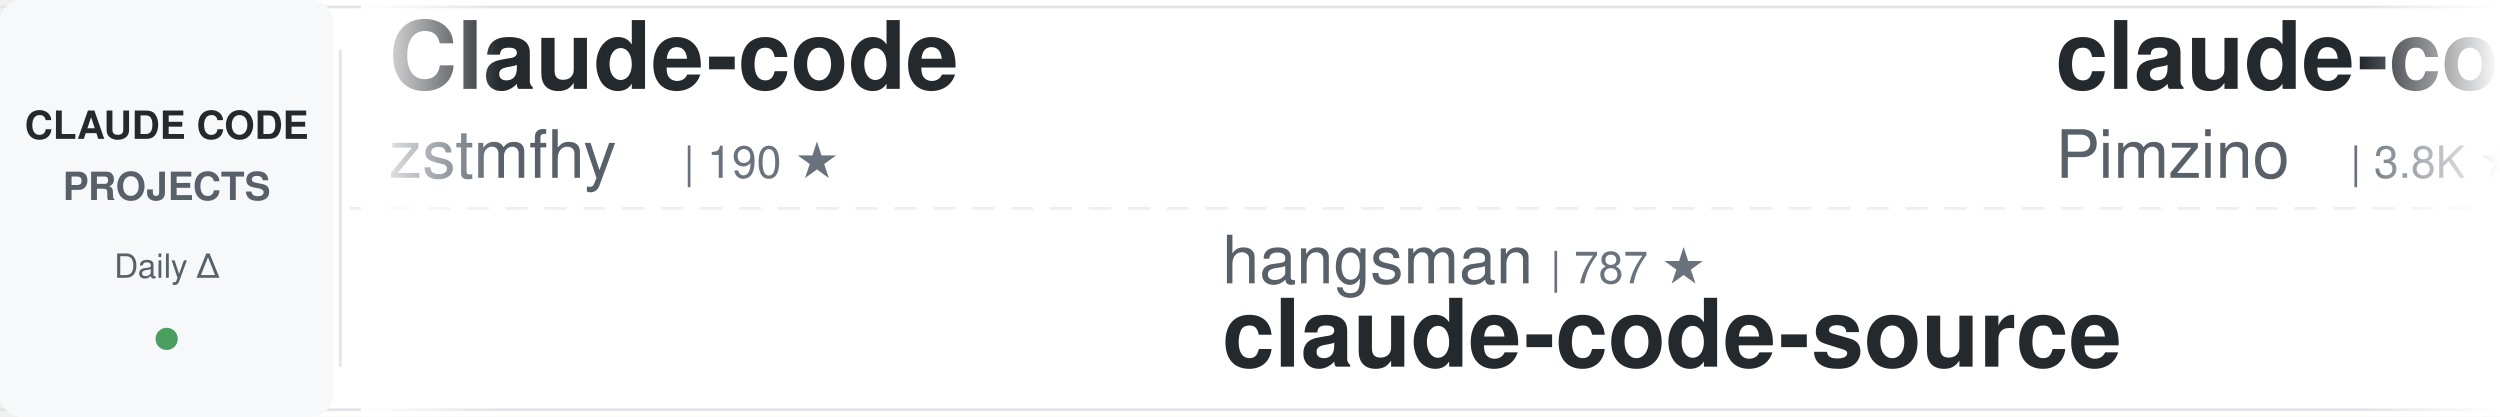
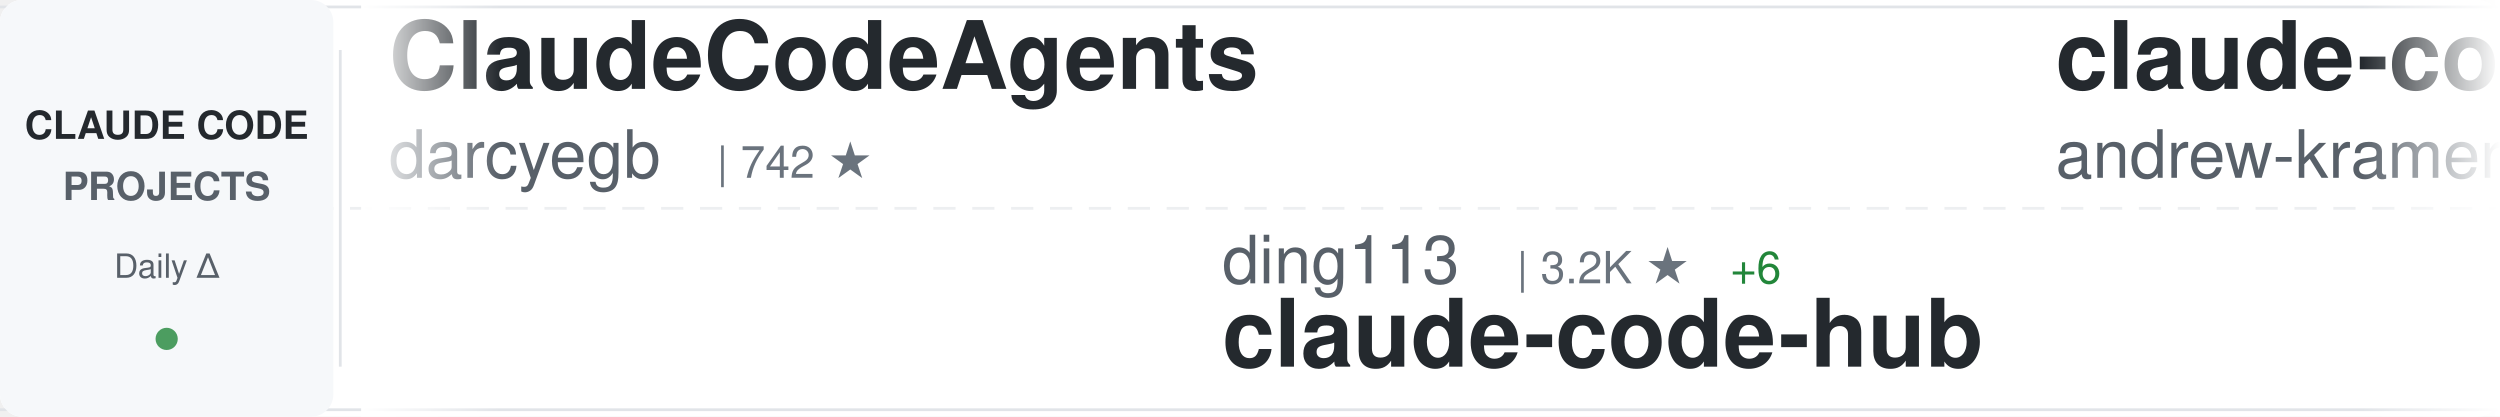
<svg xmlns="http://www.w3.org/2000/svg" width="900" height="150">
  <defs>
    <linearGradient id="awesomeLeftFade" x1="0%" y1="0%" x2="100%" y2="0%">
      <stop offset="0%" style="stop-color:#ffffff;stop-opacity:1" />
      <stop offset="100%" style="stop-color:#ffffff;stop-opacity:0" />
    </linearGradient>
    <linearGradient id="awesomeRightFade" x1="0%" y1="0%" x2="100%" y2="0%">
      <stop offset="0%" style="stop-color:#ffffff;stop-opacity:0" />
      <stop offset="100%" style="stop-color:#ffffff;stop-opacity:1" />
    </linearGradient>
  </defs>
  <rect width="900" height="150" fill="#ffffff" rx="8" />
  <rect x="0" y="2" width="900" height="1" fill="#e1e4e8" />
  <rect x="0" y="147" width="900" height="1" fill="#e1e4e8" />
  <line x1="0" y1="75" x2="900" y2="75" stroke="#e1e4e8" stroke-width="1" stroke-dasharray="8 6" opacity="0.6" />
  <rect x="0" y="0" width="120" height="150" fill="#f6f8fa" rx="8" />
  <text x="60" y="50" font-family="-apple-system, BlinkMacSystemFont, 'Segoe UI', Helvetica, Arial, sans-serif" font-size="14" font-weight="600" fill="#24292e" text-anchor="middle">CLAUDE CODE</text>
  <text x="60" y="72" font-family="-apple-system, BlinkMacSystemFont, 'Segoe UI', Helvetica, Arial, sans-serif" font-size="14" font-weight="600" fill="#586069" text-anchor="middle">PROJECTS</text>
  <text x="60" y="100" font-family="-apple-system, BlinkMacSystemFont, 'Segoe UI', Helvetica, Arial, sans-serif" font-size="12" font-weight="500" fill="#586069" text-anchor="middle">Daily Δ</text>
  <circle cx="60" cy="122" r="4" fill="#22863a" opacity="0.8" />
  <rect x="122" y="18" width="1" height="114" fill="#e1e4e8" />
  <clipPath id="awesomeTickerClip">
    <rect x="130" y="0" width="770" height="150" />
  </clipPath>
  <g clip-path="url(#awesomeTickerClip)">
    <g id="awesomeTickerItems">
      <animateTransform attributeName="transform" attributeType="XML" type="translate" from="0 0" to="-3000 0" dur="54s" repeatCount="indefinite" />
      <g transform="translate(0, 0)">
-         <text x="140" y="32" font-family="-apple-system, BlinkMacSystemFont, 'Segoe UI', Helvetica, Arial, sans-serif" font-size="34" font-weight="600" fill="#24292e">Claude-code</text>
-         <text x="140" y="64" font-family="-apple-system, BlinkMacSystemFont, 'Segoe UI', Helvetica, Arial, sans-serif" font-size="24" font-weight="400" fill="#586069">zstmfhy</text>
-         <text x="246" y="64" font-family="-apple-system, BlinkMacSystemFont, 'Segoe UI', Helvetica, Arial, sans-serif" font-size="16" font-weight="500" fill="#6a737d">| 190 ★</text>
+         <text x="140" y="32" font-family="-apple-system, BlinkMacSystemFont, 'Segoe UI', Helvetica, Arial, sans-serif" font-size="34" font-weight="600" fill="#24292e">ClaudeCodeAgents</text>
+         <text x="140" y="64" font-family="-apple-system, BlinkMacSystemFont, 'Segoe UI', Helvetica, Arial, sans-serif" font-size="24" font-weight="400" fill="#586069">darcyegb</text>
+         <text x="258" y="64" font-family="-apple-system, BlinkMacSystemFont, 'Segoe UI', Helvetica, Arial, sans-serif" font-size="16" font-weight="500" fill="#6a737d">| 742 ★</text>
      </g>
      <g transform="translate(300, 0)">
-         <text x="140" y="102" font-family="-apple-system, BlinkMacSystemFont, 'Segoe UI', Helvetica, Arial, sans-serif" font-size="24" font-weight="400" fill="#586069">hangsman</text>
-         <text x="258" y="102" font-family="-apple-system, BlinkMacSystemFont, 'Segoe UI', Helvetica, Arial, sans-serif" font-size="16" font-weight="500" fill="#6a737d">| 787 ★</text>
-         <text x="140" y="132" font-family="-apple-system, BlinkMacSystemFont, 'Segoe UI', Helvetica, Arial, sans-serif" font-size="34" font-weight="600" fill="#24292e">claude-code-source</text>
+         <text x="140" y="102" font-family="-apple-system, BlinkMacSystemFont, 'Segoe UI', Helvetica, Arial, sans-serif" font-size="24" font-weight="400" fill="#586069">ding113</text>
+         <text x="246" y="102" font-family="-apple-system, BlinkMacSystemFont, 'Segoe UI', Helvetica, Arial, sans-serif" font-size="16" font-weight="500" fill="#6a737d">| 3.2K ★</text>
+         <text x="323" y="102" font-family="-apple-system, BlinkMacSystemFont, 'Segoe UI', Helvetica, Arial, sans-serif" font-size="16" font-weight="500" fill="#22863a"> +6</text>
+         <text x="140" y="132" font-family="-apple-system, BlinkMacSystemFont, 'Segoe UI', Helvetica, Arial, sans-serif" font-size="34" font-weight="600" fill="#24292e">claude-code-hub</text>
      </g>
      <g transform="translate(600, 0)">
-         <text x="140" y="32" font-family="-apple-system, BlinkMacSystemFont, 'Segoe UI', Helvetica, Arial, sans-serif" font-size="34" font-weight="600" fill="#24292e">claude-code-spec-workflo...</text>
-         <text x="140" y="64" font-family="-apple-system, BlinkMacSystemFont, 'Segoe UI', Helvetica, Arial, sans-serif" font-size="24" font-weight="400" fill="#586069">Pimzino</text>
-         <text x="246" y="64" font-family="-apple-system, BlinkMacSystemFont, 'Segoe UI', Helvetica, Arial, sans-serif" font-size="16" font-weight="500" fill="#6a737d">| 3.8K ★</text>
-         <text x="323" y="64" font-family="-apple-system, BlinkMacSystemFont, 'Segoe UI', Helvetica, Arial, sans-serif" font-size="16" font-weight="500" fill="#22863a"> +1</text>
+         <text x="140" y="32" font-family="-apple-system, BlinkMacSystemFont, 'Segoe UI', Helvetica, Arial, sans-serif" font-size="34" font-weight="600" fill="#24292e">claude-code-source-build</text>
+         <text x="140" y="64" font-family="-apple-system, BlinkMacSystemFont, 'Segoe UI', Helvetica, Arial, sans-serif" font-size="24" font-weight="400" fill="#586069">andrew-kramer-inno</text>
+         <text x="378" y="64" font-family="-apple-system, BlinkMacSystemFont, 'Segoe UI', Helvetica, Arial, sans-serif" font-size="16" font-weight="500" fill="#6a737d">| 593 ★</text>
      </g>
      <g transform="translate(900, 0)">
-         <text x="140" y="102" font-family="-apple-system, BlinkMacSystemFont, 'Segoe UI', Helvetica, Arial, sans-serif" font-size="24" font-weight="400" fill="#586069">nicedreamzapp</text>
-         <text x="318" y="102" font-family="-apple-system, BlinkMacSystemFont, 'Segoe UI', Helvetica, Arial, sans-serif" font-size="16" font-weight="500" fill="#6a737d">| 2.9K ★</text>
-         <text x="395" y="102" font-family="-apple-system, BlinkMacSystemFont, 'Segoe UI', Helvetica, Arial, sans-serif" font-size="16" font-weight="500" fill="#22863a"> +5</text>
-         <text x="140" y="132" font-family="-apple-system, BlinkMacSystemFont, 'Segoe UI', Helvetica, Arial, sans-serif" font-size="34" font-weight="600" fill="#24292e">claude-code-local</text>
+         <text x="140" y="102" font-family="-apple-system, BlinkMacSystemFont, 'Segoe UI', Helvetica, Arial, sans-serif" font-size="24" font-weight="400" fill="#586069">rohitg00</text>
+         <text x="258" y="102" font-family="-apple-system, BlinkMacSystemFont, 'Segoe UI', Helvetica, Arial, sans-serif" font-size="16" font-weight="500" fill="#6a737d">| 2.2K ★</text>
+         <text x="335" y="102" font-family="-apple-system, BlinkMacSystemFont, 'Segoe UI', Helvetica, Arial, sans-serif" font-size="16" font-weight="500" fill="#22863a"> +6</text>
+         <text x="140" y="132" font-family="-apple-system, BlinkMacSystemFont, 'Segoe UI', Helvetica, Arial, sans-serif" font-size="34" font-weight="600" fill="#24292e">awesome-claude-code-tool...</text>
      </g>
      <g transform="translate(1200, 0)">
-         <text x="140" y="32" font-family="-apple-system, BlinkMacSystemFont, 'Segoe UI', Helvetica, Arial, sans-serif" font-size="34" font-weight="600" fill="#24292e">claude-code-video-toolki...</text>
-         <text x="140" y="64" font-family="-apple-system, BlinkMacSystemFont, 'Segoe UI', Helvetica, Arial, sans-serif" font-size="24" font-weight="400" fill="#586069">digitalsamba</text>
-         <text x="306" y="64" font-family="-apple-system, BlinkMacSystemFont, 'Segoe UI', Helvetica, Arial, sans-serif" font-size="16" font-weight="500" fill="#6a737d">| 1.7K ★</text>
-         <text x="383" y="64" font-family="-apple-system, BlinkMacSystemFont, 'Segoe UI', Helvetica, Arial, sans-serif" font-size="16" font-weight="500" fill="#22863a"> +6</text>
+         <text x="140" y="32" font-family="-apple-system, BlinkMacSystemFont, 'Segoe UI', Helvetica, Arial, sans-serif" font-size="34" font-weight="600" fill="#24292e">claude-code-security-rev...</text>
+         <text x="140" y="64" font-family="-apple-system, BlinkMacSystemFont, 'Segoe UI', Helvetica, Arial, sans-serif" font-size="24" font-weight="400" fill="#586069">anthropics</text>
+         <text x="282" y="64" font-family="-apple-system, BlinkMacSystemFont, 'Segoe UI', Helvetica, Arial, sans-serif" font-size="16" font-weight="500" fill="#6a737d">| 5.5K ★</text>
+         <text x="359" y="64" font-family="-apple-system, BlinkMacSystemFont, 'Segoe UI', Helvetica, Arial, sans-serif" font-size="16" font-weight="500" fill="#22863a"> +12</text>
      </g>
      <g transform="translate(1500, 0)">
-         <text x="140" y="102" font-family="-apple-system, BlinkMacSystemFont, 'Segoe UI', Helvetica, Arial, sans-serif" font-size="24" font-weight="400" fill="#586069">Alishahryar1</text>
-         <text x="306" y="102" font-family="-apple-system, BlinkMacSystemFont, 'Segoe UI', Helvetica, Arial, sans-serif" font-size="16" font-weight="500" fill="#6a737d">| 38.4K ★</text>
-         <text x="392" y="102" font-family="-apple-system, BlinkMacSystemFont, 'Segoe UI', Helvetica, Arial, sans-serif" font-size="16" font-weight="500" fill="#22863a"> +190</text>
-         <text x="140" y="132" font-family="-apple-system, BlinkMacSystemFont, 'Segoe UI', Helvetica, Arial, sans-serif" font-size="34" font-weight="600" fill="#24292e">free-claude-code</text>
+         <text x="140" y="102" font-family="-apple-system, BlinkMacSystemFont, 'Segoe UI', Helvetica, Arial, sans-serif" font-size="24" font-weight="400" fill="#586069">luyao618</text>
+         <text x="258" y="102" font-family="-apple-system, BlinkMacSystemFont, 'Segoe UI', Helvetica, Arial, sans-serif" font-size="16" font-weight="500" fill="#6a737d">| 1.6K ★</text>
+         <text x="335" y="102" font-family="-apple-system, BlinkMacSystemFont, 'Segoe UI', Helvetica, Arial, sans-serif" font-size="16" font-weight="500" fill="#22863a"> +5</text>
+         <text x="140" y="132" font-family="-apple-system, BlinkMacSystemFont, 'Segoe UI', Helvetica, Arial, sans-serif" font-size="34" font-weight="600" fill="#24292e">Claude-Code-Source-Study</text>
      </g>
      <g transform="translate(1800, 0)">
-         <text x="140" y="32" font-family="-apple-system, BlinkMacSystemFont, 'Segoe UI', Helvetica, Arial, sans-serif" font-size="34" font-weight="600" fill="#24292e">Claude-Code-Game-Studios</text>
-         <text x="140" y="64" font-family="-apple-system, BlinkMacSystemFont, 'Segoe UI', Helvetica, Arial, sans-serif" font-size="24" font-weight="400" fill="#586069">Donchitos</text>
-         <text x="270" y="64" font-family="-apple-system, BlinkMacSystemFont, 'Segoe UI', Helvetica, Arial, sans-serif" font-size="16" font-weight="500" fill="#6a737d">| 22.6K ★</text>
-         <text x="356" y="64" font-family="-apple-system, BlinkMacSystemFont, 'Segoe UI', Helvetica, Arial, sans-serif" font-size="16" font-weight="500" fill="#22863a"> +36</text>
+         <text x="140" y="32" font-family="-apple-system, BlinkMacSystemFont, 'Segoe UI', Helvetica, Arial, sans-serif" font-size="34" font-weight="600" fill="#24292e">Claude-Code-Usage-Monito...</text>
+         <text x="140" y="64" font-family="-apple-system, BlinkMacSystemFont, 'Segoe UI', Helvetica, Arial, sans-serif" font-size="24" font-weight="400" fill="#586069">Maciek-roboblog</text>
+         <text x="342" y="64" font-family="-apple-system, BlinkMacSystemFont, 'Segoe UI', Helvetica, Arial, sans-serif" font-size="16" font-weight="500" fill="#6a737d">| 8.4K ★</text>
+         <text x="419" y="64" font-family="-apple-system, BlinkMacSystemFont, 'Segoe UI', Helvetica, Arial, sans-serif" font-size="16" font-weight="500" fill="#22863a"> +19</text>
      </g>
      <g transform="translate(2100, 0)">
-         <text x="140" y="102" font-family="-apple-system, BlinkMacSystemFont, 'Segoe UI', Helvetica, Arial, sans-serif" font-size="24" font-weight="400" fill="#586069">shanraisshan</text>
-         <text x="306" y="102" font-family="-apple-system, BlinkMacSystemFont, 'Segoe UI', Helvetica, Arial, sans-serif" font-size="16" font-weight="500" fill="#6a737d">| 61.9K ★</text>
-         <text x="392" y="102" font-family="-apple-system, BlinkMacSystemFont, 'Segoe UI', Helvetica, Arial, sans-serif" font-size="16" font-weight="500" fill="#22863a"> +74</text>
-         <text x="140" y="132" font-family="-apple-system, BlinkMacSystemFont, 'Segoe UI', Helvetica, Arial, sans-serif" font-size="34" font-weight="600" fill="#24292e">claude-code-best-practic...</text>
+         <text x="140" y="102" font-family="-apple-system, BlinkMacSystemFont, 'Segoe UI', Helvetica, Arial, sans-serif" font-size="24" font-weight="400" fill="#586069">disler</text>
+         <text x="234" y="102" font-family="-apple-system, BlinkMacSystemFont, 'Segoe UI', Helvetica, Arial, sans-serif" font-size="16" font-weight="500" fill="#6a737d">| 3.8K ★</text>
+         <text x="311" y="102" font-family="-apple-system, BlinkMacSystemFont, 'Segoe UI', Helvetica, Arial, sans-serif" font-size="16" font-weight="500" fill="#22863a"> +3</text>
+         <text x="140" y="132" font-family="-apple-system, BlinkMacSystemFont, 'Segoe UI', Helvetica, Arial, sans-serif" font-size="34" font-weight="600" fill="#24292e">claude-code-hooks-master...</text>
      </g>
      <g transform="translate(2400, 0)">
-         <text x="140" y="32" font-family="-apple-system, BlinkMacSystemFont, 'Segoe UI', Helvetica, Arial, sans-serif" font-size="34" font-weight="600" fill="#24292e">claude-code-base-action</text>
-         <text x="140" y="64" font-family="-apple-system, BlinkMacSystemFont, 'Segoe UI', Helvetica, Arial, sans-serif" font-size="24" font-weight="400" fill="#586069">anthropics</text>
-         <text x="282" y="64" font-family="-apple-system, BlinkMacSystemFont, 'Segoe UI', Helvetica, Arial, sans-serif" font-size="16" font-weight="500" fill="#6a737d">| 892 ★</text>
-         <text x="350" y="64" font-family="-apple-system, BlinkMacSystemFont, 'Segoe UI', Helvetica, Arial, sans-serif" font-size="16" font-weight="500" fill="#22863a"> +2</text>
+         <text x="140" y="32" font-family="-apple-system, BlinkMacSystemFont, 'Segoe UI', Helvetica, Arial, sans-serif" font-size="34" font-weight="600" fill="#24292e">claude-code-from-scratch</text>
+         <text x="140" y="64" font-family="-apple-system, BlinkMacSystemFont, 'Segoe UI', Helvetica, Arial, sans-serif" font-size="24" font-weight="400" fill="#586069">Windy3f3f3f3f</text>
+         <text x="318" y="64" font-family="-apple-system, BlinkMacSystemFont, 'Segoe UI', Helvetica, Arial, sans-serif" font-size="16" font-weight="500" fill="#6a737d">| 2.1K ★</text>
+         <text x="395" y="64" font-family="-apple-system, BlinkMacSystemFont, 'Segoe UI', Helvetica, Arial, sans-serif" font-size="16" font-weight="500" fill="#22863a"> +24</text>
      </g>
      <g transform="translate(2700, 0)">
-         <text x="140" y="102" font-family="-apple-system, BlinkMacSystemFont, 'Segoe UI', Helvetica, Arial, sans-serif" font-size="24" font-weight="400" fill="#586069">alirezarezvani</text>
-         <text x="330" y="102" font-family="-apple-system, BlinkMacSystemFont, 'Segoe UI', Helvetica, Arial, sans-serif" font-size="16" font-weight="500" fill="#6a737d">| 19.8K ★</text>
-         <text x="416" y="102" font-family="-apple-system, BlinkMacSystemFont, 'Segoe UI', Helvetica, Arial, sans-serif" font-size="16" font-weight="500" fill="#22863a"> +123</text>
-         <text x="140" y="132" font-family="-apple-system, BlinkMacSystemFont, 'Segoe UI', Helvetica, Arial, sans-serif" font-size="34" font-weight="600" fill="#24292e">claude-skills</text>
+         <text x="140" y="102" font-family="-apple-system, BlinkMacSystemFont, 'Segoe UI', Helvetica, Arial, sans-serif" font-size="24" font-weight="400" fill="#586069">https-deeplearning-ai</text>
+         <text x="414" y="102" font-family="-apple-system, BlinkMacSystemFont, 'Segoe UI', Helvetica, Arial, sans-serif" font-size="16" font-weight="500" fill="#6a737d">| 533 ★</text>
+         <text x="140" y="132" font-family="-apple-system, BlinkMacSystemFont, 'Segoe UI', Helvetica, Arial, sans-serif" font-size="34" font-weight="600" fill="#24292e">sc-claude-code-files</text>
      </g>
      <g transform="translate(3000, 0)">
-         <text x="140" y="32" font-family="-apple-system, BlinkMacSystemFont, 'Segoe UI', Helvetica, Arial, sans-serif" font-size="34" font-weight="600" fill="#24292e">Claude-code</text>
-         <text x="140" y="64" font-family="-apple-system, BlinkMacSystemFont, 'Segoe UI', Helvetica, Arial, sans-serif" font-size="24" font-weight="400" fill="#586069">zstmfhy</text>
-         <text x="246" y="64" font-family="-apple-system, BlinkMacSystemFont, 'Segoe UI', Helvetica, Arial, sans-serif" font-size="16" font-weight="500" fill="#6a737d">| 190 ★</text>
+         <text x="140" y="32" font-family="-apple-system, BlinkMacSystemFont, 'Segoe UI', Helvetica, Arial, sans-serif" font-size="34" font-weight="600" fill="#24292e">ClaudeCodeAgents</text>
+         <text x="140" y="64" font-family="-apple-system, BlinkMacSystemFont, 'Segoe UI', Helvetica, Arial, sans-serif" font-size="24" font-weight="400" fill="#586069">darcyegb</text>
+         <text x="258" y="64" font-family="-apple-system, BlinkMacSystemFont, 'Segoe UI', Helvetica, Arial, sans-serif" font-size="16" font-weight="500" fill="#6a737d">| 742 ★</text>
      </g>
      <g transform="translate(3300, 0)">
-         <text x="140" y="102" font-family="-apple-system, BlinkMacSystemFont, 'Segoe UI', Helvetica, Arial, sans-serif" font-size="24" font-weight="400" fill="#586069">hangsman</text>
-         <text x="258" y="102" font-family="-apple-system, BlinkMacSystemFont, 'Segoe UI', Helvetica, Arial, sans-serif" font-size="16" font-weight="500" fill="#6a737d">| 787 ★</text>
-         <text x="140" y="132" font-family="-apple-system, BlinkMacSystemFont, 'Segoe UI', Helvetica, Arial, sans-serif" font-size="34" font-weight="600" fill="#24292e">claude-code-source</text>
+         <text x="140" y="102" font-family="-apple-system, BlinkMacSystemFont, 'Segoe UI', Helvetica, Arial, sans-serif" font-size="24" font-weight="400" fill="#586069">ding113</text>
+         <text x="246" y="102" font-family="-apple-system, BlinkMacSystemFont, 'Segoe UI', Helvetica, Arial, sans-serif" font-size="16" font-weight="500" fill="#6a737d">| 3.2K ★</text>
+         <text x="323" y="102" font-family="-apple-system, BlinkMacSystemFont, 'Segoe UI', Helvetica, Arial, sans-serif" font-size="16" font-weight="500" fill="#22863a"> +6</text>
+         <text x="140" y="132" font-family="-apple-system, BlinkMacSystemFont, 'Segoe UI', Helvetica, Arial, sans-serif" font-size="34" font-weight="600" fill="#24292e">claude-code-hub</text>
      </g>
      <g transform="translate(3600, 0)">
-         <text x="140" y="32" font-family="-apple-system, BlinkMacSystemFont, 'Segoe UI', Helvetica, Arial, sans-serif" font-size="34" font-weight="600" fill="#24292e">claude-code-spec-workflo...</text>
-         <text x="140" y="64" font-family="-apple-system, BlinkMacSystemFont, 'Segoe UI', Helvetica, Arial, sans-serif" font-size="24" font-weight="400" fill="#586069">Pimzino</text>
-         <text x="246" y="64" font-family="-apple-system, BlinkMacSystemFont, 'Segoe UI', Helvetica, Arial, sans-serif" font-size="16" font-weight="500" fill="#6a737d">| 3.8K ★</text>
-         <text x="323" y="64" font-family="-apple-system, BlinkMacSystemFont, 'Segoe UI', Helvetica, Arial, sans-serif" font-size="16" font-weight="500" fill="#22863a"> +1</text>
+         <text x="140" y="32" font-family="-apple-system, BlinkMacSystemFont, 'Segoe UI', Helvetica, Arial, sans-serif" font-size="34" font-weight="600" fill="#24292e">claude-code-source-build</text>
+         <text x="140" y="64" font-family="-apple-system, BlinkMacSystemFont, 'Segoe UI', Helvetica, Arial, sans-serif" font-size="24" font-weight="400" fill="#586069">andrew-kramer-inno</text>
+         <text x="378" y="64" font-family="-apple-system, BlinkMacSystemFont, 'Segoe UI', Helvetica, Arial, sans-serif" font-size="16" font-weight="500" fill="#6a737d">| 593 ★</text>
      </g>
      <g transform="translate(3900, 0)">
-         <text x="140" y="102" font-family="-apple-system, BlinkMacSystemFont, 'Segoe UI', Helvetica, Arial, sans-serif" font-size="24" font-weight="400" fill="#586069">nicedreamzapp</text>
-         <text x="318" y="102" font-family="-apple-system, BlinkMacSystemFont, 'Segoe UI', Helvetica, Arial, sans-serif" font-size="16" font-weight="500" fill="#6a737d">| 2.9K ★</text>
-         <text x="395" y="102" font-family="-apple-system, BlinkMacSystemFont, 'Segoe UI', Helvetica, Arial, sans-serif" font-size="16" font-weight="500" fill="#22863a"> +5</text>
-         <text x="140" y="132" font-family="-apple-system, BlinkMacSystemFont, 'Segoe UI', Helvetica, Arial, sans-serif" font-size="34" font-weight="600" fill="#24292e">claude-code-local</text>
+         <text x="140" y="102" font-family="-apple-system, BlinkMacSystemFont, 'Segoe UI', Helvetica, Arial, sans-serif" font-size="24" font-weight="400" fill="#586069">rohitg00</text>
+         <text x="258" y="102" font-family="-apple-system, BlinkMacSystemFont, 'Segoe UI', Helvetica, Arial, sans-serif" font-size="16" font-weight="500" fill="#6a737d">| 2.2K ★</text>
+         <text x="335" y="102" font-family="-apple-system, BlinkMacSystemFont, 'Segoe UI', Helvetica, Arial, sans-serif" font-size="16" font-weight="500" fill="#22863a"> +6</text>
+         <text x="140" y="132" font-family="-apple-system, BlinkMacSystemFont, 'Segoe UI', Helvetica, Arial, sans-serif" font-size="34" font-weight="600" fill="#24292e">awesome-claude-code-tool...</text>
      </g>
    </g>
  </g>
  <rect x="130" y="0" width="50" height="150" fill="url(#awesomeLeftFade)" />
  <rect x="850" y="0" width="50" height="150" fill="url(#awesomeRightFade)" />
</svg>
